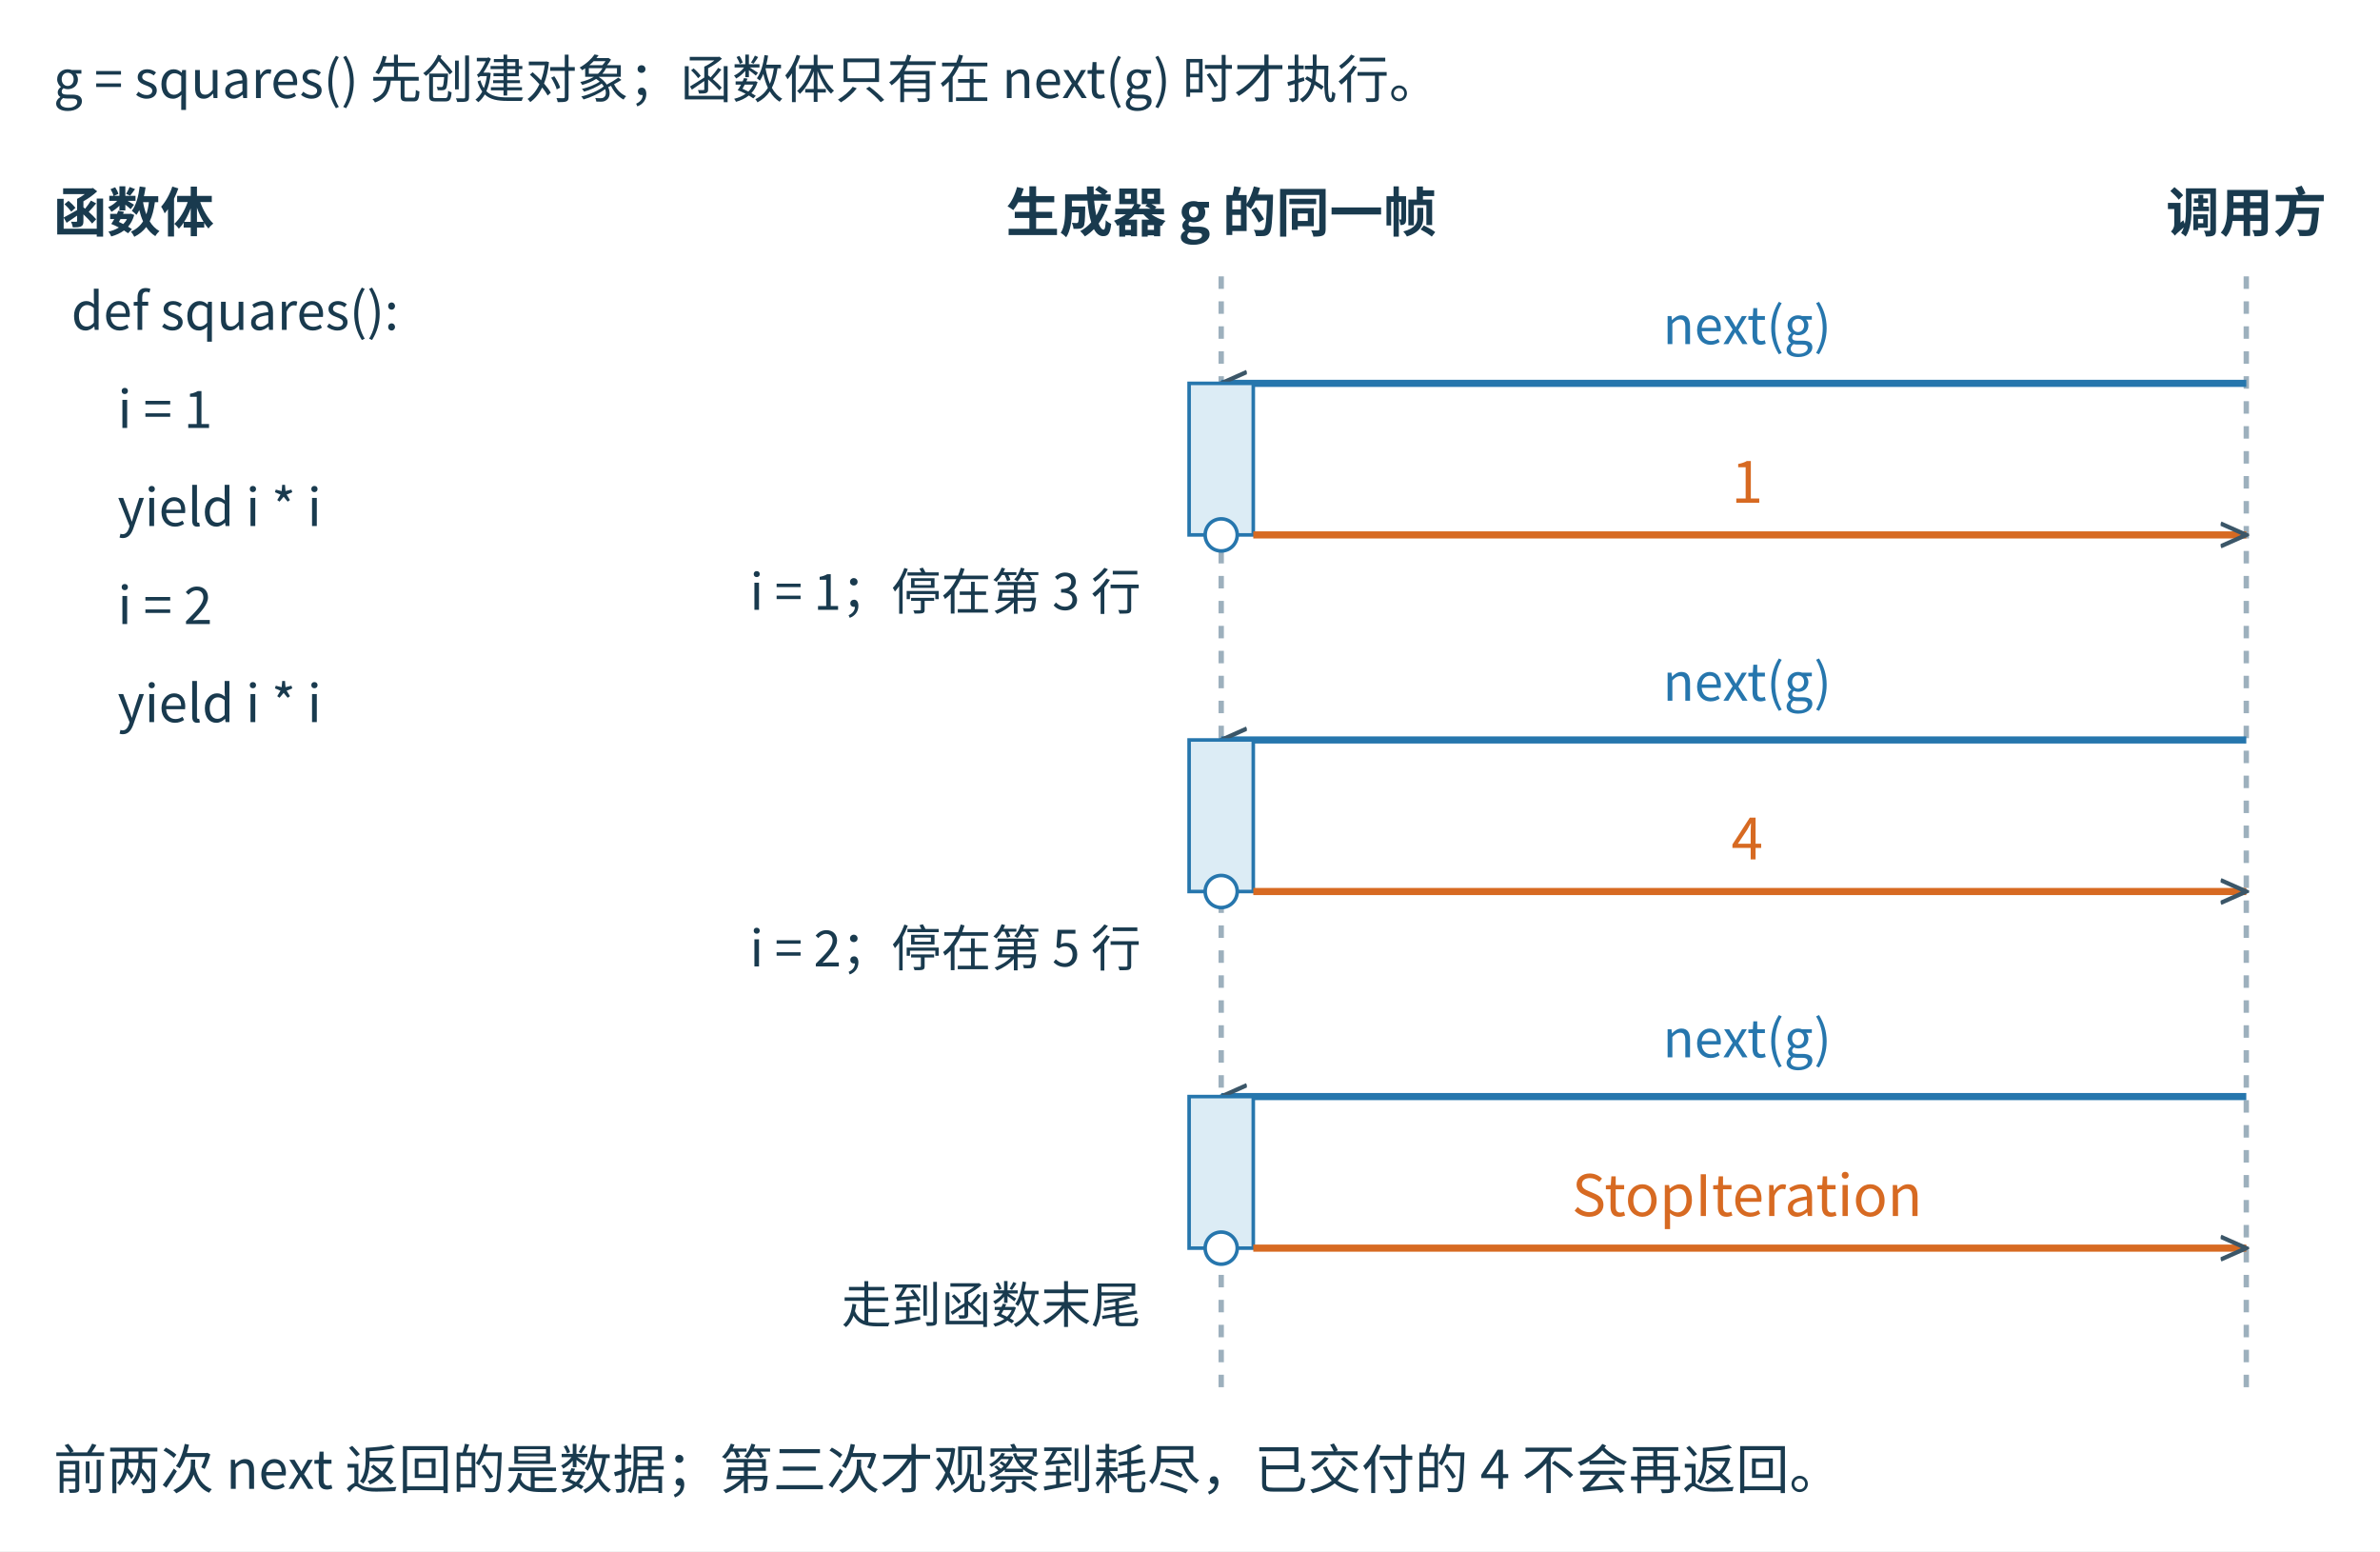
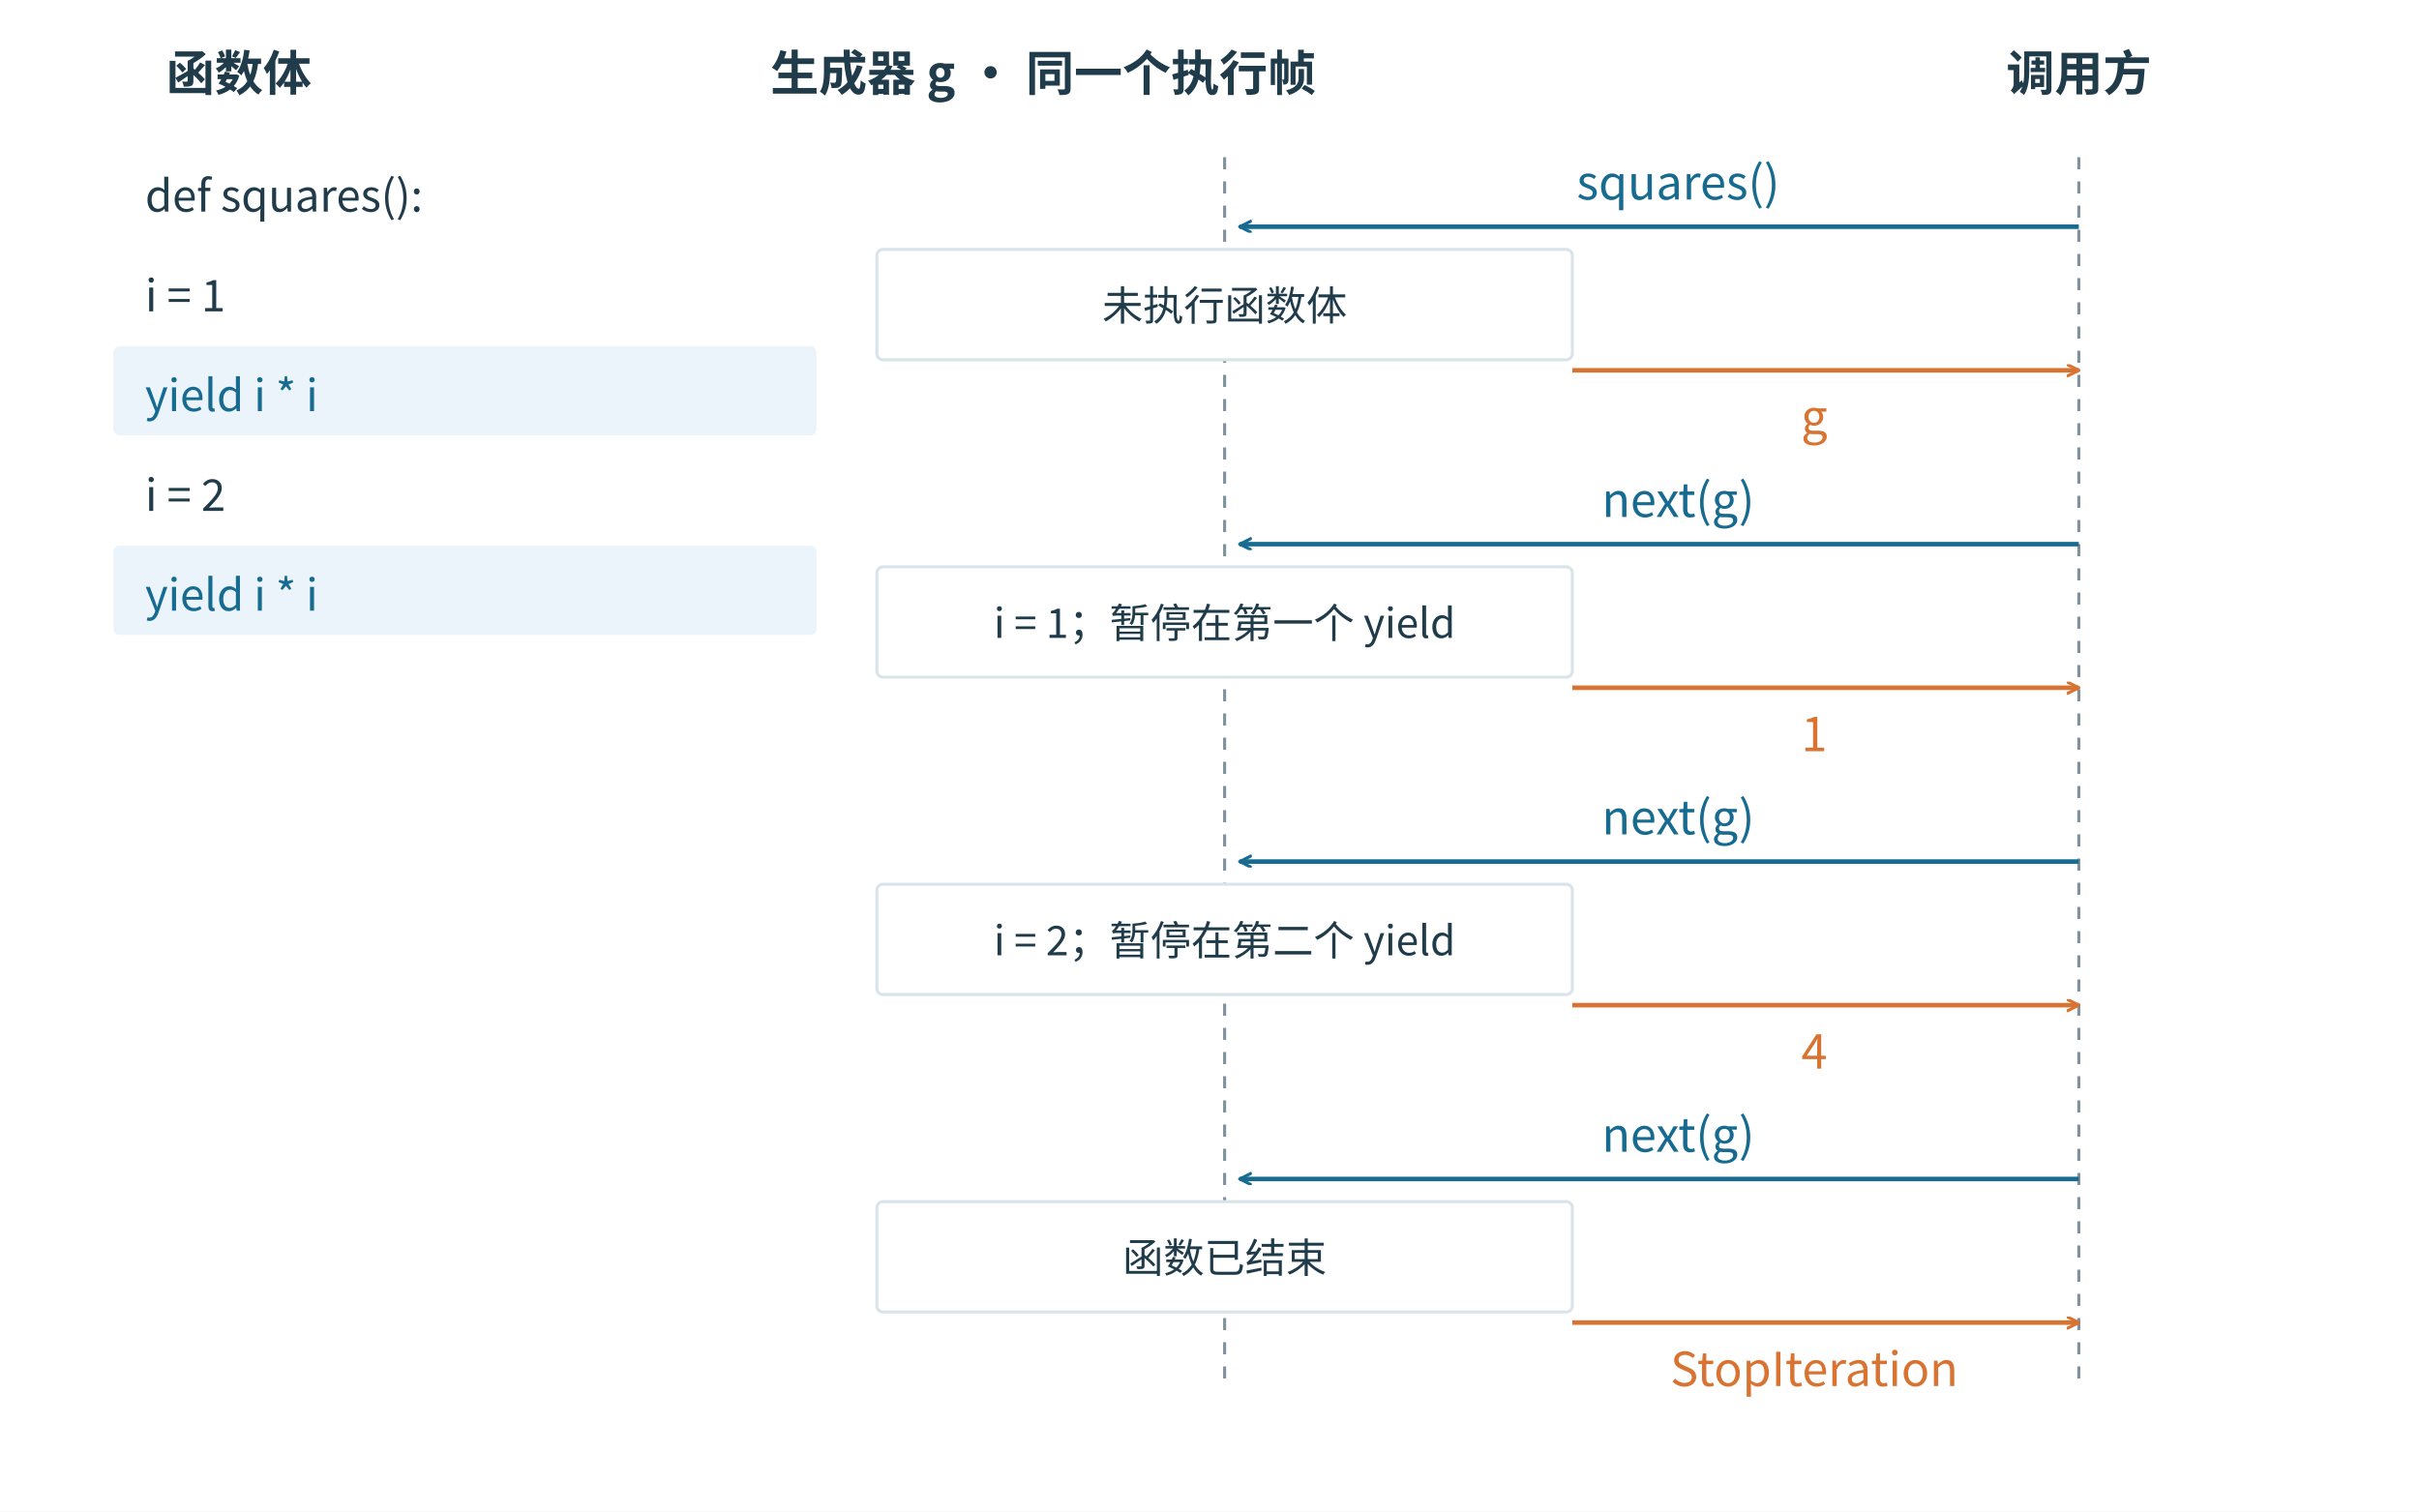
- <svg xmlns="http://www.w3.org/2000/svg" width="1335.000" height="870.000" viewBox="20.000 70.000 1335.000 870.000">
+ <svg xmlns="http://www.w3.org/2000/svg" width="1600" height="1000" viewBox="0 0 1600 1000" role="img">
+   <rect width="1600" height="1000" fill="white" />
  <defs>
-     <marker id="arrow" viewBox="0 0 10 10" refX="9" refY="5" markerWidth="16" markerHeight="16" markerUnits="userSpaceOnUse" orient="auto-start-reverse">
-       <path d="M0,1 L9,5 L0,9" fill="none" stroke="#3b5668" stroke-width="1.5" />
+     <marker id="b" markerWidth="9" markerHeight="9" refX="8" refY="4" orient="auto" markerUnits="userSpaceOnUse">
+       <path d="M0 0 L8 4 L0 8" fill="none" stroke="#176b91" stroke-width="2" />
+     </marker>
+     <marker id="o" markerWidth="9" markerHeight="9" refX="8" refY="4" orient="auto" markerUnits="userSpaceOnUse">
+       <path d="M0 0 L8 4 L0 8" fill="none" stroke="#d87332" stroke-width="2" />
+     </marker>
+     <marker id="g" markerWidth="9" markerHeight="9" refX="8" refY="4" orient="auto" markerUnits="userSpaceOnUse">
+       <path d="M0 0 L8 4 L0 8" fill="none" stroke="#80929d" stroke-width="2" />
+     </marker>
+     <marker id="t" markerWidth="9" markerHeight="9" refX="8" refY="4" orient="auto" markerUnits="userSpaceOnUse">
+       <path d="M0 0 L8 4 L0 8" fill="none" stroke="#218579" stroke-width="2" />
    </marker>
  </defs>
-   <rect width="1335.0" height="870.0" fill="white" x="20.0" y="70.0" />
-   <g font-family="Microsoft YaHei, Noto Sans CJK SC, Arial, sans-serif" fill="#193a4e">
-     <text xml:space="preserve" x="50" y="125" font-size="29" fill="#193a4e" text-anchor="start" font-weight="400">g = squares() 先创建对象；函数体只有在 next(g) 时才执行。</text>
-     <text xml:space="preserve" x="50" y="200" font-size="30" fill="#193a4e" text-anchor="start" font-weight="700">函数体</text>
-     <text xml:space="preserve" x="60" y="255" font-size="29" fill="#193a4e" text-anchor="start" font-weight="400">def squares():</text>
-     <text xml:space="preserve" x="60" y="310" font-size="29" fill="#193a4e" text-anchor="start" font-weight="400">    i = 1</text>
-     <text xml:space="preserve" x="60" y="365" font-size="29" fill="#193a4e" text-anchor="start" font-weight="400">    yield i * i</text>
-     <text xml:space="preserve" x="60" y="420" font-size="29" fill="#193a4e" text-anchor="start" font-weight="400">    i = 2</text>
-     <text xml:space="preserve" x="60" y="475" font-size="29" fill="#193a4e" text-anchor="start" font-weight="400">    yield i * i</text>
-     <text xml:space="preserve" x="705" y="200" font-size="30" fill="#193a4e" text-anchor="middle" font-weight="700">生成器 g 的同一帧</text>
-     <text xml:space="preserve" x="1280" y="200" font-size="30" fill="#193a4e" text-anchor="middle" font-weight="700">调用方</text>
-     <line x1="705" y1="225" x2="705" y2="855" stroke="#9db0bd" stroke-width="3" stroke-dasharray="7 7" />
-     <line x1="1280" y1="225" x2="1280" y2="855" stroke="#9db0bd" stroke-width="3" stroke-dasharray="7 7" />
-     <line x1="1280" y1="285" x2="705" y2="285" stroke="#2676ad" stroke-width="4" stroke-dasharray="" marker-end="url(#arrow)" />
-     <text xml:space="preserve" x="1000" y="263" font-size="29" fill="#2676ad" text-anchor="middle" font-weight="400">next(g)</text>
-     <rect x="687" y="285" width="36" height="85" rx="0" fill="#dcecf5" stroke="#2676ad" stroke-width="2" />
-     <line x1="723" y1="370" x2="1280" y2="370" stroke="#d76a22" stroke-width="4" stroke-dasharray="" marker-end="url(#arrow)" />
-     <text xml:space="preserve" x="1000" y="352" font-size="32" fill="#d76a22" text-anchor="middle" font-weight="400">1</text>
-     <circle cx="705" cy="370" r="9" fill="white" stroke="#2676ad" stroke-width="2" />
-     <text xml:space="preserve" x="660" y="412" font-size="28" fill="#193a4e" text-anchor="end" font-weight="400">i = 1；停在第 3 行</text>
-     <line x1="1280" y1="485" x2="705" y2="485" stroke="#2676ad" stroke-width="4" stroke-dasharray="" marker-end="url(#arrow)" />
-     <text xml:space="preserve" x="1000" y="463" font-size="29" fill="#2676ad" text-anchor="middle" font-weight="400">next(g)</text>
-     <rect x="687" y="485" width="36" height="85" rx="0" fill="#dcecf5" stroke="#2676ad" stroke-width="2" />
-     <line x1="723" y1="570" x2="1280" y2="570" stroke="#d76a22" stroke-width="4" stroke-dasharray="" marker-end="url(#arrow)" />
-     <text xml:space="preserve" x="1000" y="552" font-size="32" fill="#d76a22" text-anchor="middle" font-weight="400">4</text>
-     <circle cx="705" cy="570" r="9" fill="white" stroke="#2676ad" stroke-width="2" />
-     <text xml:space="preserve" x="660" y="612" font-size="28" fill="#193a4e" text-anchor="end" font-weight="400">i = 2；停在第 5 行</text>
-     <line x1="1280" y1="685" x2="705" y2="685" stroke="#2676ad" stroke-width="4" stroke-dasharray="" marker-end="url(#arrow)" />
-     <text xml:space="preserve" x="1000" y="663" font-size="29" fill="#2676ad" text-anchor="middle" font-weight="400">next(g)</text>
-     <rect x="687" y="685" width="36" height="85" rx="0" fill="#dcecf5" stroke="#2676ad" stroke-width="2" />
-     <line x1="723" y1="770" x2="1280" y2="770" stroke="#d76a22" stroke-width="4" stroke-dasharray="" marker-end="url(#arrow)" />
-     <text xml:space="preserve" x="1000" y="752" font-size="32" fill="#d76a22" text-anchor="middle" font-weight="400">StopIteration</text>
-     <circle cx="705" cy="770" r="9" fill="white" stroke="#2676ad" stroke-width="2" />
-     <text xml:space="preserve" x="660" y="812" font-size="28" fill="#193a4e" text-anchor="end" font-weight="400">走到函数末尾</text>
-     <text xml:space="preserve" x="50" y="905" font-size="30" fill="#193a4e" text-anchor="start" font-weight="400">前两次 next 返回的是数据；第三次才观察到耗尽，已交付的 4 不会再返回。</text>
+   <g font-family="Microsoft YaHei, Noto Sans CJK SC, sans-serif">
+     <text x="110" y="60" font-size="32" fill="#203b4a" text-anchor="start" font-weight="700">函数体</text>
+     <text x="96" y="140" font-size="29" fill="#203b4a" text-anchor="start" font-weight="400">def squares():</text>
+     <text x="96" y="206" font-size="29" fill="#203b4a" text-anchor="start" font-weight="400">    i = 1</text>
+     <rect x="75" y="229" width="465" height="59" rx="4" fill="#eaf4fa" stroke="none" stroke-width="2" />
+     <text x="96" y="272" font-size="29" fill="#176b91" text-anchor="start" font-weight="400">    yield i * i</text>
+     <text x="96" y="338" font-size="29" fill="#203b4a" text-anchor="start" font-weight="400">    i = 2</text>
+     <rect x="75" y="361" width="465" height="59" rx="4" fill="#eaf4fa" stroke="none" stroke-width="2" />
+     <text x="96" y="404" font-size="29" fill="#176b91" text-anchor="start" font-weight="400">    yield i * i</text>
+     <text x="690" y="60" font-size="32" fill="#203b4a" text-anchor="middle" font-weight="700">生成器 g · 同一个执行帧</text>
+     <text x="1375" y="60" font-size="32" fill="#203b4a" text-anchor="middle" font-weight="700">调用方</text>
+     <line x1="810" y1="104" x2="810" y2="920" stroke="#80929d" stroke-width="2" stroke-dasharray="8 8" />
+     <line x1="1375" y1="104" x2="1375" y2="920" stroke="#80929d" stroke-width="2" stroke-dasharray="8 8" />
+     <text x="1110" y="132" font-size="31" fill="#176b91" text-anchor="middle" font-weight="400">squares()</text>
+     <line x1="1375" y1="150" x2="820" y2="150" stroke="#176b91" stroke-width="3" marker-end="url(#b)" />
+     <rect x="580" y="165" width="460" height="73" rx="4" fill="white" stroke="#d9e4ea" stroke-width="2" />
+     <text x="810" y="212" font-size="27" fill="#203b4a" text-anchor="middle" font-weight="400">未执行函数体</text>
+     <line x1="1040" y1="245" x2="1375" y2="245" stroke="#d87332" stroke-width="3" marker-end="url(#o)" />
+     <text x="1200" y="287" font-size="31" fill="#d87332" text-anchor="middle" font-weight="400">g</text>
+     <text x="1110" y="342" font-size="31" fill="#176b91" text-anchor="middle" font-weight="400">next(g)</text>
+     <line x1="1375" y1="360" x2="820" y2="360" stroke="#176b91" stroke-width="3" marker-end="url(#b)" />
+     <rect x="580" y="375" width="460" height="73" rx="4" fill="white" stroke="#d9e4ea" stroke-width="2" />
+     <text x="810" y="422" font-size="27" fill="#203b4a" text-anchor="middle" font-weight="400">i = 1；暂停在第一个 yield</text>
+     <line x1="1040" y1="455" x2="1375" y2="455" stroke="#d87332" stroke-width="3" marker-end="url(#o)" />
+     <text x="1200" y="497" font-size="31" fill="#d87332" text-anchor="middle" font-weight="400">1</text>
+     <text x="1110" y="552" font-size="31" fill="#176b91" text-anchor="middle" font-weight="400">next(g)</text>
+     <line x1="1375" y1="570" x2="820" y2="570" stroke="#176b91" stroke-width="3" marker-end="url(#b)" />
+     <rect x="580" y="585" width="460" height="73" rx="4" fill="white" stroke="#d9e4ea" stroke-width="2" />
+     <text x="810" y="632" font-size="27" fill="#203b4a" text-anchor="middle" font-weight="400">i = 2；暂停在第二个 yield</text>
+     <line x1="1040" y1="665" x2="1375" y2="665" stroke="#d87332" stroke-width="3" marker-end="url(#o)" />
+     <text x="1200" y="707" font-size="31" fill="#d87332" text-anchor="middle" font-weight="400">4</text>
+     <text x="1110" y="762" font-size="31" fill="#176b91" text-anchor="middle" font-weight="400">next(g)</text>
+     <line x1="1375" y1="780" x2="820" y2="780" stroke="#176b91" stroke-width="3" marker-end="url(#b)" />
+     <rect x="580" y="795" width="460" height="73" rx="4" fill="white" stroke="#d9e4ea" stroke-width="2" />
+     <text x="810" y="842" font-size="27" fill="#203b4a" text-anchor="middle" font-weight="400">函数已结束</text>
+     <line x1="1040" y1="875" x2="1375" y2="875" stroke="#d87332" stroke-width="3" marker-end="url(#o)" />
+     <text x="1200" y="917" font-size="31" fill="#d87332" text-anchor="middle" font-weight="400">StopIteration</text>
  </g>
</svg>
